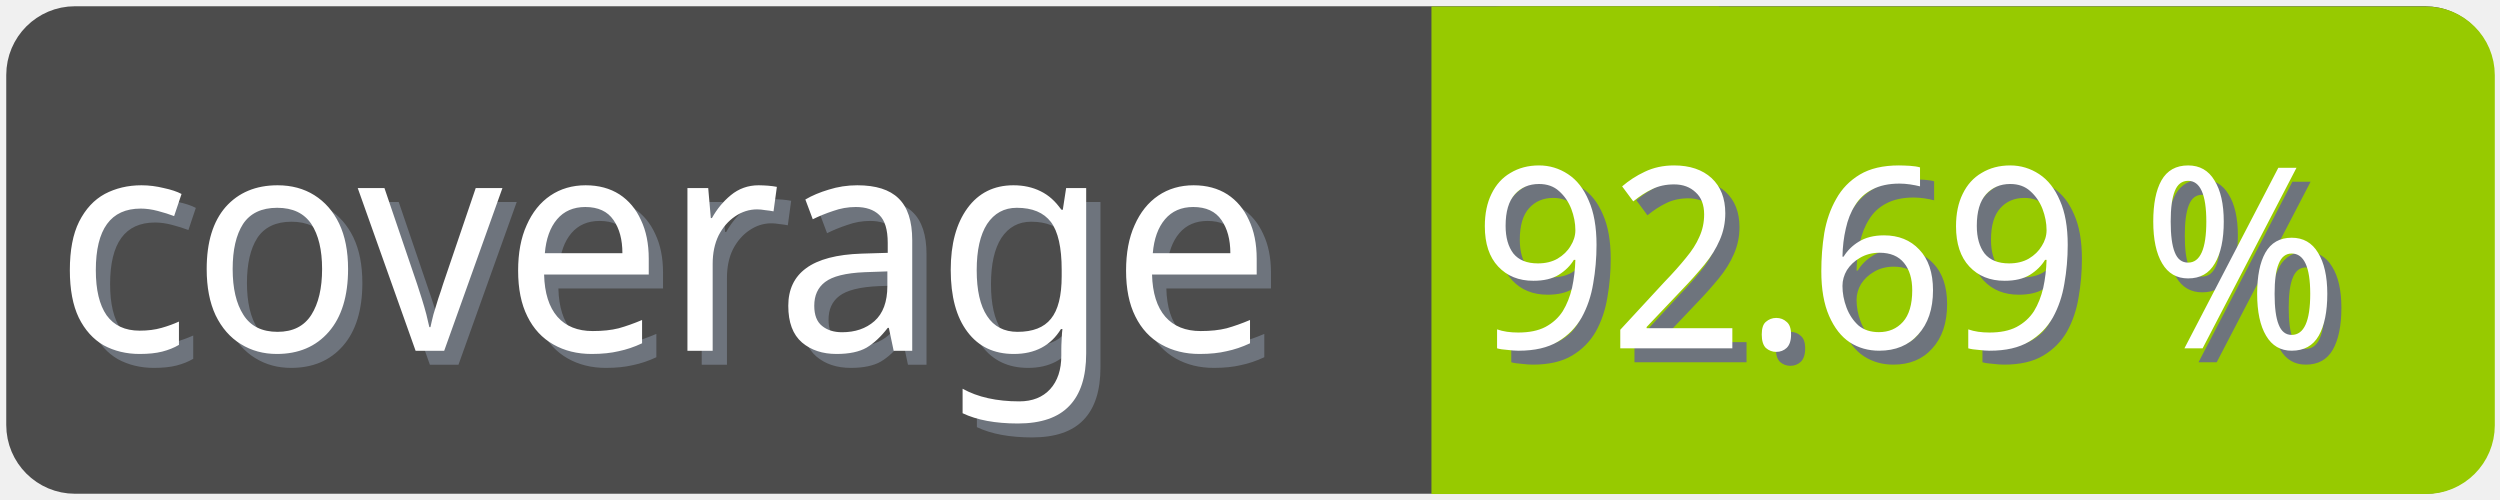
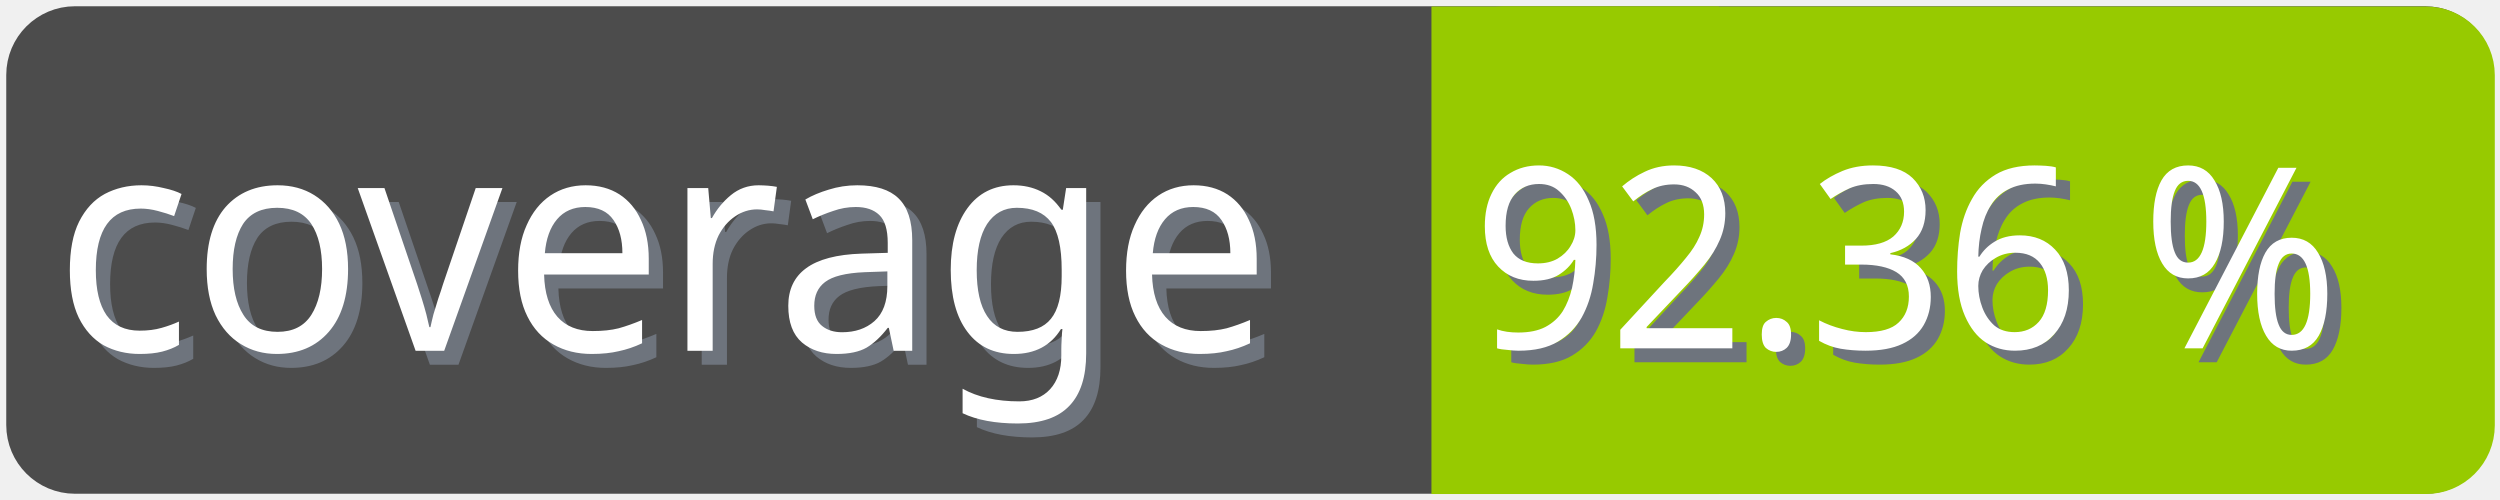
<svg xmlns="http://www.w3.org/2000/svg" width="100" height="20">
  <g>
    <rect fill="none" id="canvas_background" height="22" width="102" y="-1" x="-1" />
  </g>
  <g>
    <rect rx="2" id="svg_1" height="18" width="98" y="1" x="1" stroke-width="1.5" stroke="#4c4c4c" fill="#4c4c4c" />
    <text transform="matrix(0.95, 0, 0, 1.01133, 0.0809801, -0.0237383)" font-weight="normal" xml:space="preserve" text-anchor="start" font-family="'Trebuchet MS', Gadget, sans-serif" font-size="12" id="svg_8" y="14.45" x="2.8" stroke-width="0" stroke="#4c4c4c" fill="#6e747d">coverage</text>
    <text transform="matrix(0.95, 0, 0, 1.01133, 0.0809801, -0.0237383)" font-weight="normal" xml:space="preserve" text-anchor="start" font-family="'Trebuchet MS', Gadget, sans-serif" font-size="12" id="svg_3" y="13.9" x="2.2" stroke-width="0" stroke="#4c4c4c" fill="#ffffff">coverage</text>
    <rect rx="2" id="svg_5" height="18" width="40.905" y="1.011" x="58.137" stroke-width="1.5" stroke="#97ca00" fill="#97ca00" />
    <rect id="svg_7" height="18" width="10" y="1.011" x="58.008" stroke-width="1.5" stroke="#97ca00" fill="#97ca00" />
-     <text transform="matrix(0.95, 0, 0, 1.01133, 0.0809801, -0.0237383)" font-weight="normal" xml:space="preserve" text-anchor="end" font-family="'Trebuchet MS', Gadget, sans-serif" font-size="10" id="svg_10" y="14.35" x="99" stroke-width="0" stroke="#4c4c4c" fill="#6e747d">92.69 %</text>
-     <text transform="matrix(0.95, 0, 0, 1.01133, 0.0809801, -0.0237383)" font-weight="normal" xml:space="preserve" text-anchor="end" font-family="'Trebuchet MS', Gadget, sans-serif" font-size="10" id="svg_9" y="13.8" x="98.4" stroke-width="0" stroke="#4c4c4c" fill="#ffffff">92.69 %</text>
+     <text transform="matrix(0.95, 0, 0, 1.01133, 0.0809801, -0.0237383)" font-weight="normal" xml:space="preserve" text-anchor="end" font-family="'Trebuchet MS', Gadget, sans-serif" font-size="10" id="svg_10" y="14.35" x="99" stroke-width="0" stroke="#4c4c4c" fill="#6e747d">92.36 %</text>
+     <text transform="matrix(0.95, 0, 0, 1.01133, 0.0809801, -0.0237383)" font-weight="normal" xml:space="preserve" text-anchor="end" font-family="'Trebuchet MS', Gadget, sans-serif" font-size="10" id="svg_9" y="13.8" x="98.4" stroke-width="0" stroke="#4c4c4c" fill="#ffffff">92.36 %</text>
  </g>
</svg>
